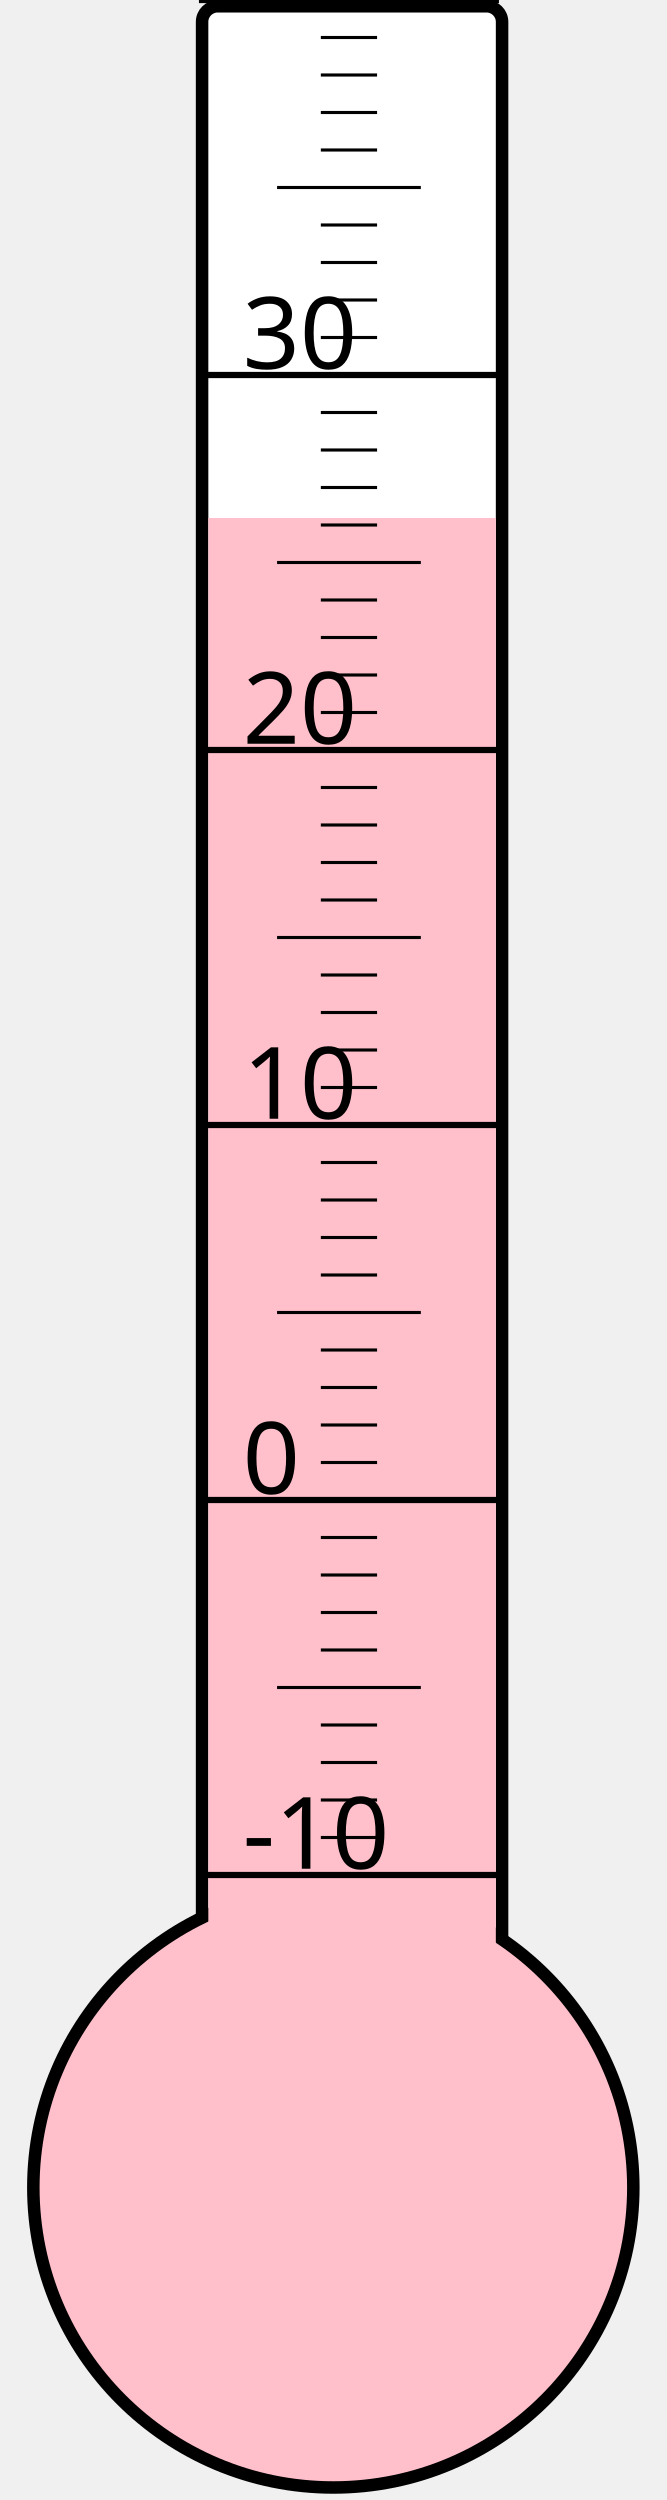
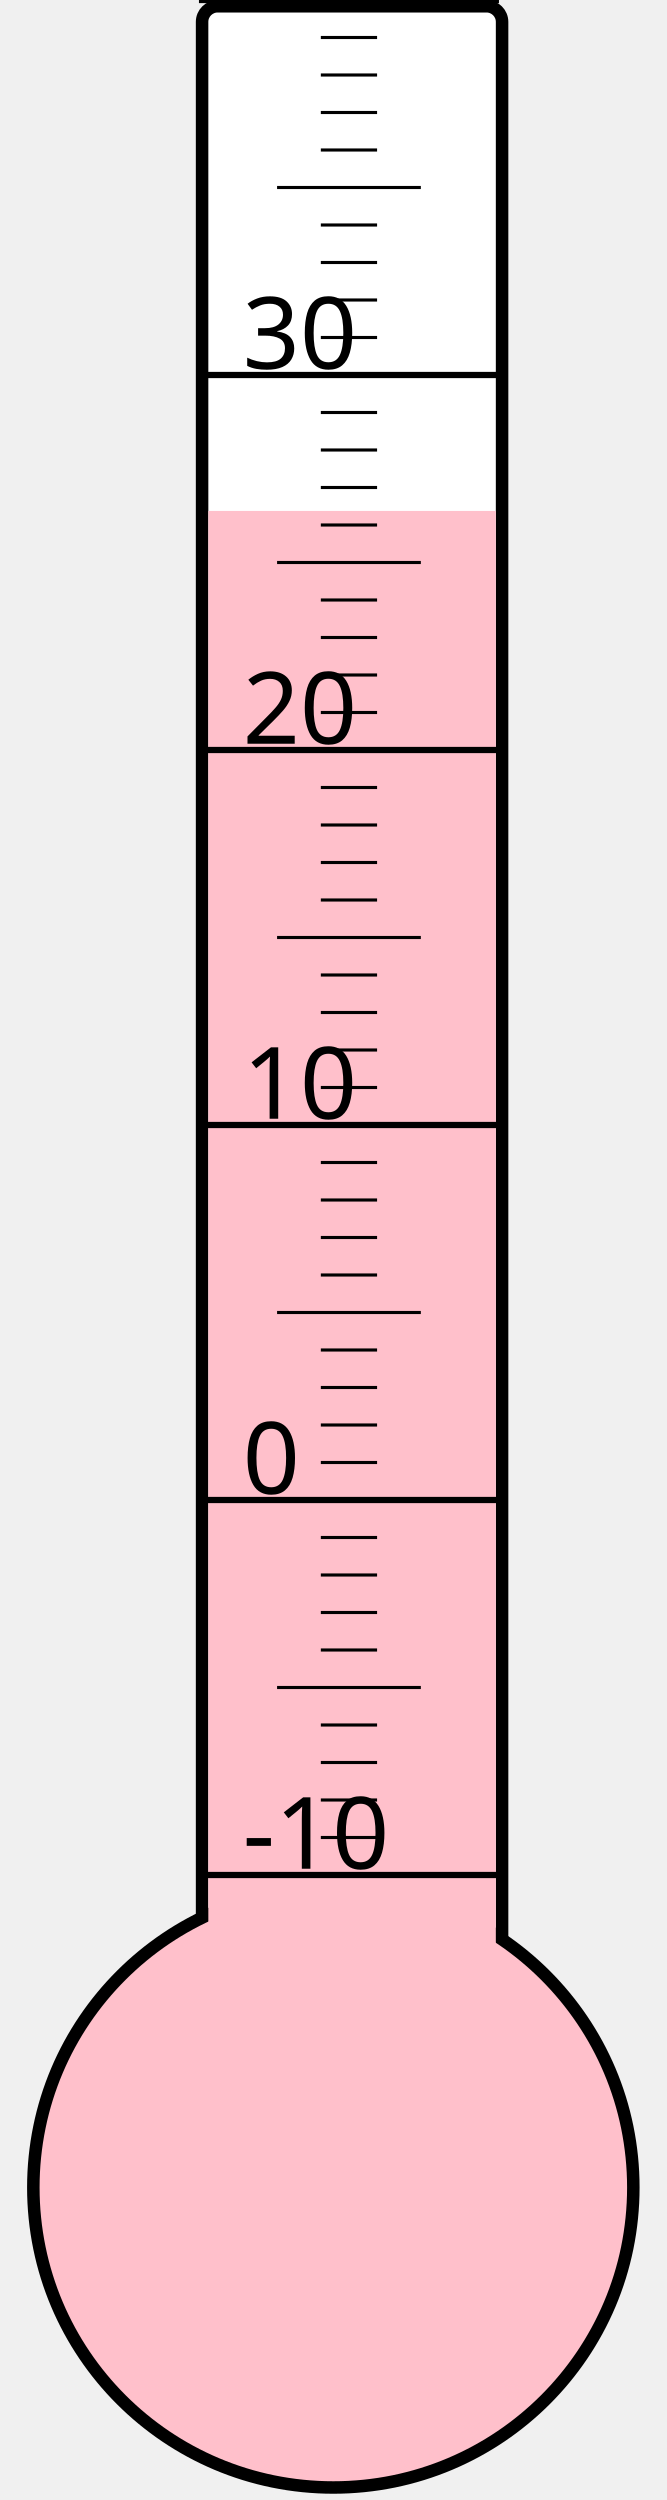
<svg xmlns="http://www.w3.org/2000/svg" width="40px" height="150px" viewBox="0 0 200 800">
  <rect width="200" height="800" x="0" y="0" style="fill: #ffffeb; fill-opacity: 0;" />
  <rect width="96" height="680" x="58" y="2" rx="5" ry="5" style="fill: white; fill-opacity: 1; stroke: black; stroke-width: 4;" />
  <circle cx="100" cy="700" r="96" style="fill: pink; stroke: black; stroke-width: 4;" />
-   <rect width="92" height="534.25" x="60" y="165.75" style="fill: pink; fill-opacity: 1; stroke-width: 0;" />
+   <rect width="92" height="536.5" x="60" y="163.5" style="fill: pink; fill-opacity: 1; stroke-width: 0;" />
  <text x="71" y="598" style="font-family: sans-serif; font-size: 24pt;">-10</text>
  <text x="71" y="478" style="font-family: sans-serif; font-size: 24pt;">0</text>
  <text x="71" y="358" style="font-family: sans-serif; font-size: 24pt;">10</text>
  <text x="71" y="238" style="font-family: sans-serif; font-size: 24pt;">20</text>
  <text x="71" y="118" style="font-family: sans-serif; font-size: 24pt;">30</text>
  <g style="stroke: black;">
    <line x1="57" y1="600" x2="153" y2="600" style="stroke-width: 2;" />
    <line x1="96" y1="588" x2="114" y2="588" style="stroke-width: 1;" />
    <line x1="96" y1="576" x2="114" y2="576" style="stroke-width: 1;" />
    <line x1="96" y1="564" x2="114" y2="564" style="stroke-width: 1;" />
    <line x1="96" y1="552" x2="114" y2="552" style="stroke-width: 1;" />
    <line x1="82" y1="540" x2="128" y2="540" style="stroke-width: 1;" />
    <line x1="96" y1="528" x2="114" y2="528" style="stroke-width: 1;" />
    <line x1="96" y1="516" x2="114" y2="516" style="stroke-width: 1;" />
    <line x1="96" y1="504" x2="114" y2="504" style="stroke-width: 1;" />
    <line x1="96" y1="492" x2="114" y2="492" style="stroke-width: 1;" />
    <line x1="57" y1="480" x2="153" y2="480" style="stroke-width: 2;" />
    <line x1="96" y1="468" x2="114" y2="468" style="stroke-width: 1;" />
    <line x1="96" y1="456" x2="114" y2="456" style="stroke-width: 1;" />
    <line x1="96" y1="444" x2="114" y2="444" style="stroke-width: 1;" />
    <line x1="96" y1="432" x2="114" y2="432" style="stroke-width: 1;" />
    <line x1="82" y1="420" x2="128" y2="420" style="stroke-width: 1;" />
    <line x1="96" y1="408" x2="114" y2="408" style="stroke-width: 1;" />
    <line x1="96" y1="396" x2="114" y2="396" style="stroke-width: 1;" />
    <line x1="96" y1="384" x2="114" y2="384" style="stroke-width: 1;" />
    <line x1="96" y1="372" x2="114" y2="372" style="stroke-width: 1;" />
    <line x1="57" y1="360" x2="153" y2="360" style="stroke-width: 2;" />
    <line x1="96" y1="348" x2="114" y2="348" style="stroke-width: 1;" />
    <line x1="96" y1="336" x2="114" y2="336" style="stroke-width: 1;" />
    <line x1="96" y1="324" x2="114" y2="324" style="stroke-width: 1;" />
    <line x1="96" y1="312" x2="114" y2="312" style="stroke-width: 1;" />
    <line x1="82" y1="300" x2="128" y2="300" style="stroke-width: 1;" />
    <line x1="96" y1="288" x2="114" y2="288" style="stroke-width: 1;" />
    <line x1="96" y1="276" x2="114" y2="276" style="stroke-width: 1;" />
    <line x1="96" y1="264" x2="114" y2="264" style="stroke-width: 1;" />
    <line x1="96" y1="252" x2="114" y2="252" style="stroke-width: 1;" />
    <line x1="57" y1="240" x2="153" y2="240" style="stroke-width: 2;" />
    <line x1="96" y1="228" x2="114" y2="228" style="stroke-width: 1;" />
    <line x1="96" y1="216" x2="114" y2="216" style="stroke-width: 1;" />
    <line x1="96" y1="204" x2="114" y2="204" style="stroke-width: 1;" />
    <line x1="96" y1="192" x2="114" y2="192" style="stroke-width: 1;" />
    <line x1="82" y1="180" x2="128" y2="180" style="stroke-width: 1;" />
    <line x1="96" y1="168" x2="114" y2="168" style="stroke-width: 1;" />
    <line x1="96" y1="156" x2="114" y2="156" style="stroke-width: 1;" />
    <line x1="96" y1="144" x2="114" y2="144" style="stroke-width: 1;" />
    <line x1="96" y1="132" x2="114" y2="132" style="stroke-width: 1;" />
    <line x1="57" y1="120" x2="153" y2="120" style="stroke-width: 2;" />
    <line x1="96" y1="108" x2="114" y2="108" style="stroke-width: 1;" />
    <line x1="96" y1="96" x2="114" y2="96" style="stroke-width: 1;" />
    <line x1="96" y1="84" x2="114" y2="84" style="stroke-width: 1;" />
    <line x1="96" y1="72" x2="114" y2="72" style="stroke-width: 1;" />
    <line x1="82" y1="60" x2="128" y2="60" style="stroke-width: 1;" />
    <line x1="96" y1="48" x2="114" y2="48" style="stroke-width: 1;" />
    <line x1="96" y1="36" x2="114" y2="36" style="stroke-width: 1;" />
    <line x1="96" y1="24" x2="114" y2="24" style="stroke-width: 1;" />
    <line x1="96" y1="12" x2="114" y2="12" style="stroke-width: 1;" />
    <line x1="57" y1="0" x2="153" y2="0" style="stroke-width: 2;" />
  </g>
</svg>
